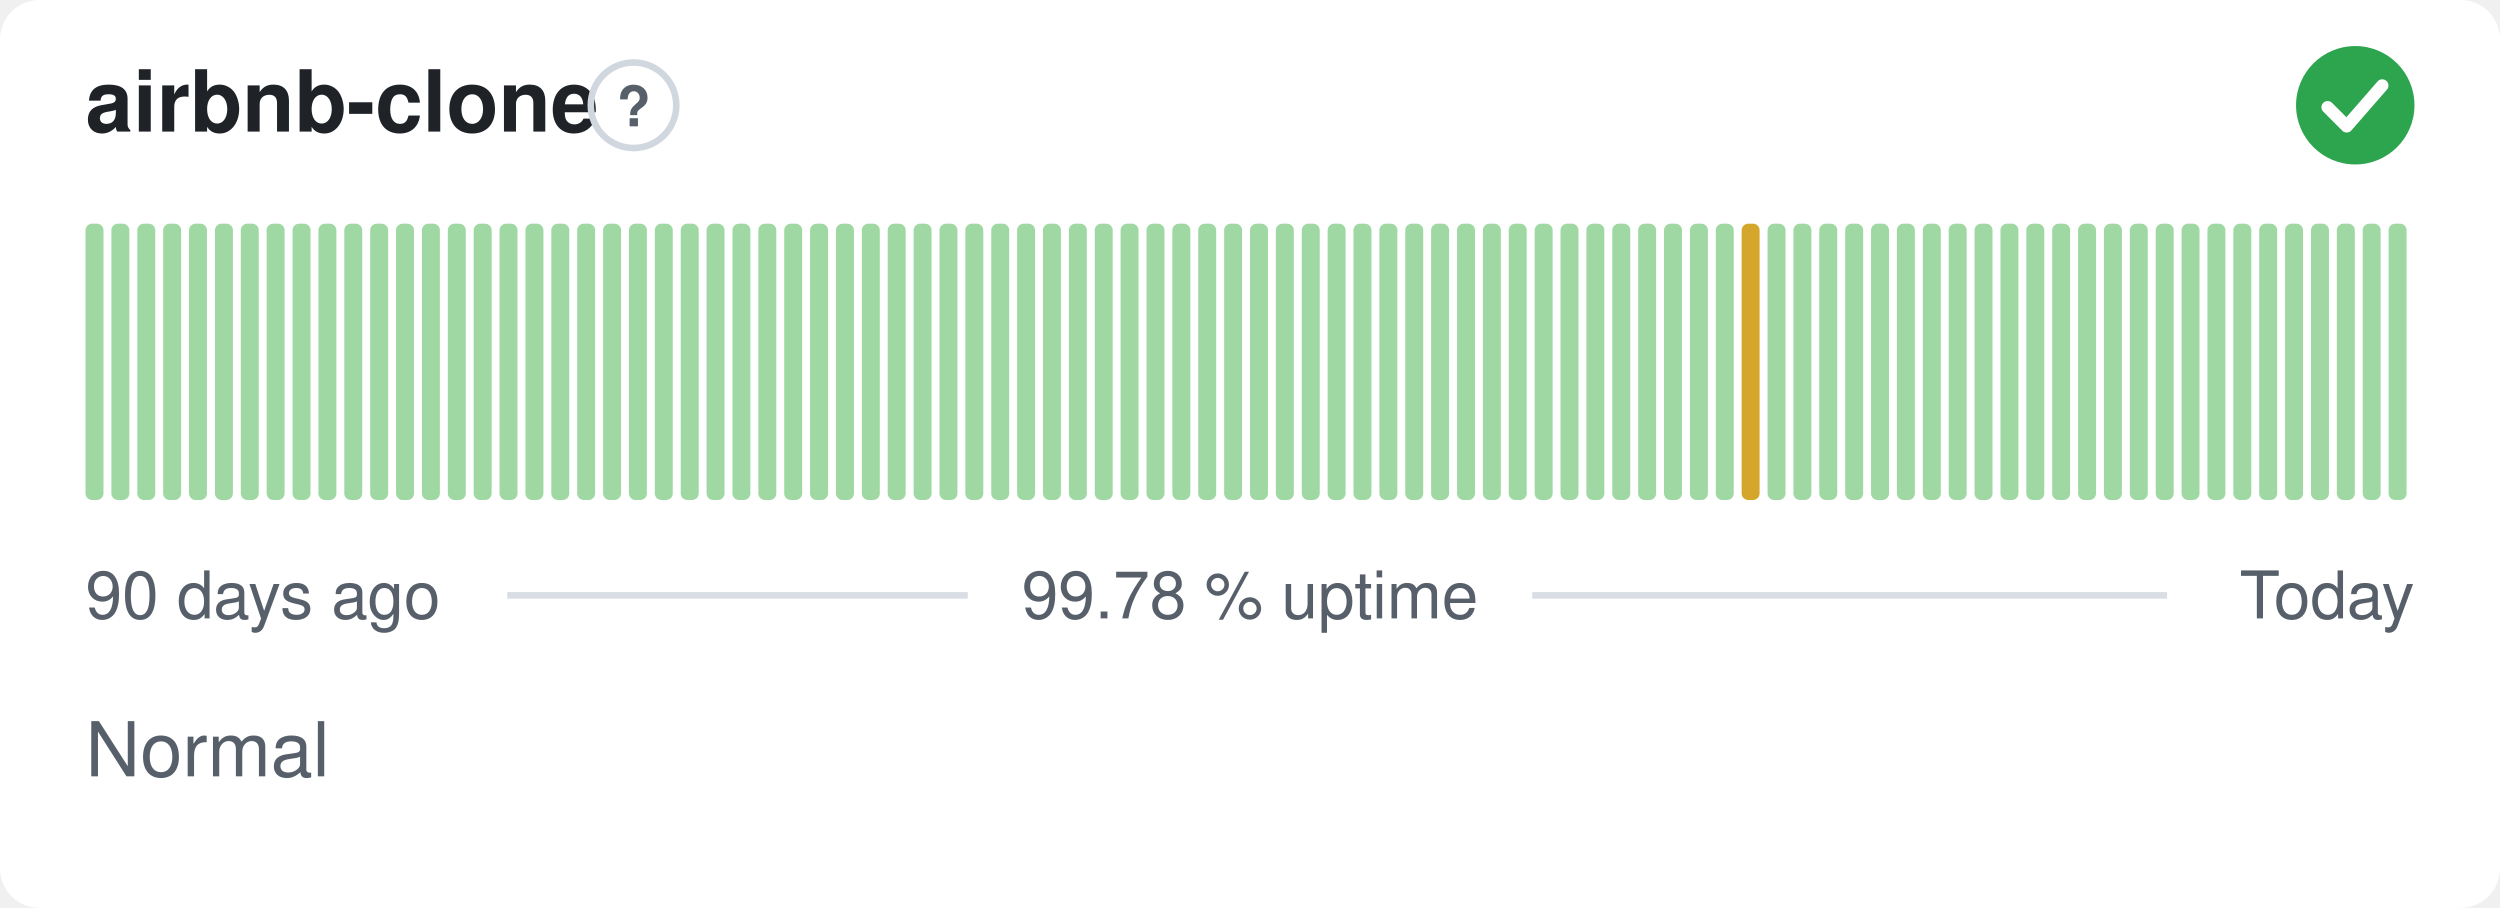
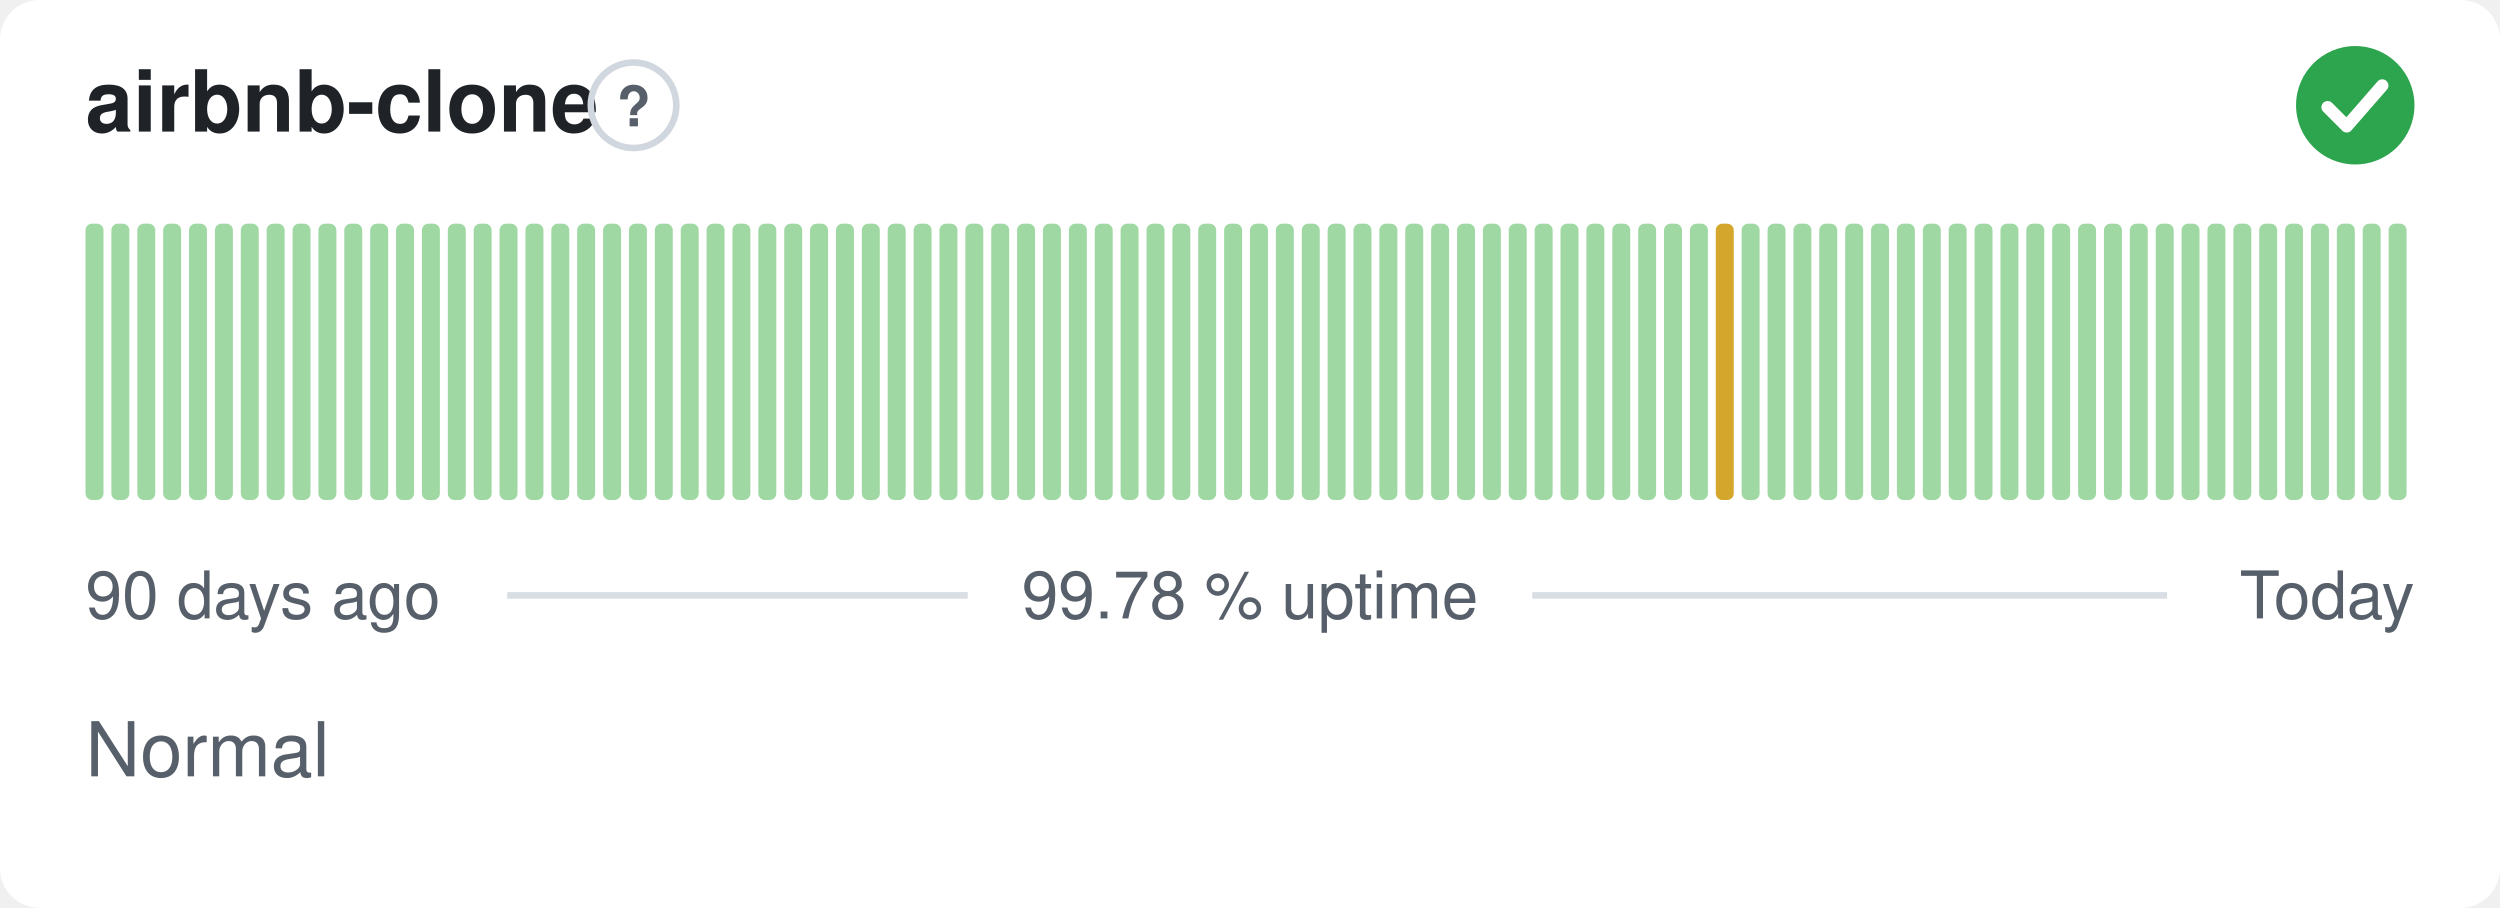
<svg xmlns="http://www.w3.org/2000/svg" width="380" height="138" viewBox="0 0 380 138" role="img" aria-label="airbnb-clone: Normal, 99.78 % uptime over the last 90 days" font-family="-apple-system,BlinkMacSystemFont,'Segoe UI',Helvetica,Arial,sans-serif">
  <style>
    @media (prefers-color-scheme: dark) {
      .bg { fill: #0d1117 }
      .title { fill: #e6edf3 }
      .muted { fill: #8b949e }
      .hint { stroke: #30363d }
      .rule { stroke: #30363d }
      .nodata { fill: #21262d }
    }
  </style>
  <rect class="bg" width="380" height="138" rx="6" fill="#ffffff" />
  <text class="title" x="13" y="20" font-size="13" font-weight="600" fill="#1f2328">airbnb-clone</text>
  <circle class="hint" cx="96.3" cy="16" r="6.5" fill="none" stroke="#d0d7de" stroke-width="1" />
  <text class="muted" x="96.3" y="19.2" text-anchor="middle" font-size="8.5" font-weight="700" fill="#57606a">?</text>
  <circle cx="358" cy="16" r="9" fill="#2da44e" />
  <path d="M353.80 16.30l2.90 2.90 5.40 -6.20" fill="none" stroke="#fff" stroke-width="1.89" stroke-linecap="round" stroke-linejoin="round" />
  <rect x="13.00" y="34.00" width="2.73" height="42.00" rx="1" fill="#9fd8a3" />
  <rect x="16.93" y="34.00" width="2.73" height="42.00" rx="1" fill="#9fd8a3" />
  <rect x="20.87" y="34.00" width="2.73" height="42.00" rx="1" fill="#9fd8a3" />
  <rect x="24.80" y="34.00" width="2.73" height="42.00" rx="1" fill="#9fd8a3" />
  <rect x="28.73" y="34.00" width="2.73" height="42.00" rx="1" fill="#9fd8a3" />
  <rect x="32.67" y="34.00" width="2.73" height="42.00" rx="1" fill="#9fd8a3" />
  <rect x="36.60" y="34.00" width="2.73" height="42.00" rx="1" fill="#9fd8a3" />
  <rect x="40.53" y="34.00" width="2.73" height="42.00" rx="1" fill="#9fd8a3" />
  <rect x="44.47" y="34.00" width="2.73" height="42.00" rx="1" fill="#9fd8a3" />
  <rect x="48.40" y="34.00" width="2.73" height="42.00" rx="1" fill="#9fd8a3" />
  <rect x="52.33" y="34.00" width="2.73" height="42.00" rx="1" fill="#9fd8a3" />
  <rect x="56.27" y="34.00" width="2.73" height="42.00" rx="1" fill="#9fd8a3" />
  <rect x="60.20" y="34.00" width="2.73" height="42.00" rx="1" fill="#9fd8a3" />
  <rect x="64.13" y="34.00" width="2.73" height="42.00" rx="1" fill="#9fd8a3" />
  <rect x="68.07" y="34.00" width="2.73" height="42.00" rx="1" fill="#9fd8a3" />
  <rect x="72.00" y="34.00" width="2.73" height="42.00" rx="1" fill="#9fd8a3" />
  <rect x="75.93" y="34.00" width="2.73" height="42.00" rx="1" fill="#9fd8a3" />
  <rect x="79.87" y="34.00" width="2.73" height="42.00" rx="1" fill="#9fd8a3" />
  <rect x="83.80" y="34.00" width="2.73" height="42.00" rx="1" fill="#9fd8a3" />
  <rect x="87.73" y="34.00" width="2.73" height="42.00" rx="1" fill="#9fd8a3" />
  <rect x="91.67" y="34.00" width="2.73" height="42.00" rx="1" fill="#9fd8a3" />
  <rect x="95.60" y="34.00" width="2.73" height="42.00" rx="1" fill="#9fd8a3" />
  <rect x="99.53" y="34.00" width="2.73" height="42.00" rx="1" fill="#9fd8a3" />
  <rect x="103.47" y="34.00" width="2.73" height="42.00" rx="1" fill="#9fd8a3" />
  <rect x="107.40" y="34.00" width="2.73" height="42.00" rx="1" fill="#9fd8a3" />
  <rect x="111.33" y="34.00" width="2.73" height="42.00" rx="1" fill="#9fd8a3" />
  <rect x="115.27" y="34.00" width="2.73" height="42.00" rx="1" fill="#9fd8a3" />
  <rect x="119.20" y="34.00" width="2.73" height="42.00" rx="1" fill="#9fd8a3" />
  <rect x="123.13" y="34.00" width="2.73" height="42.00" rx="1" fill="#9fd8a3" />
  <rect x="127.07" y="34.00" width="2.73" height="42.00" rx="1" fill="#9fd8a3" />
  <rect x="131.00" y="34.00" width="2.73" height="42.00" rx="1" fill="#9fd8a3" />
  <rect x="134.93" y="34.00" width="2.73" height="42.00" rx="1" fill="#9fd8a3" />
  <rect x="138.87" y="34.00" width="2.73" height="42.00" rx="1" fill="#9fd8a3" />
  <rect x="142.80" y="34.00" width="2.73" height="42.00" rx="1" fill="#9fd8a3" />
  <rect x="146.73" y="34.00" width="2.73" height="42.00" rx="1" fill="#9fd8a3" />
  <rect x="150.67" y="34.00" width="2.73" height="42.00" rx="1" fill="#9fd8a3" />
  <rect x="154.60" y="34.00" width="2.73" height="42.00" rx="1" fill="#9fd8a3" />
  <rect x="158.53" y="34.00" width="2.73" height="42.00" rx="1" fill="#9fd8a3" />
  <rect x="162.47" y="34.00" width="2.73" height="42.00" rx="1" fill="#9fd8a3" />
  <rect x="166.40" y="34.00" width="2.73" height="42.00" rx="1" fill="#9fd8a3" />
  <rect x="170.33" y="34.00" width="2.73" height="42.00" rx="1" fill="#9fd8a3" />
  <rect x="174.27" y="34.00" width="2.73" height="42.00" rx="1" fill="#9fd8a3" />
  <rect x="178.20" y="34.00" width="2.73" height="42.00" rx="1" fill="#9fd8a3" />
  <rect x="182.13" y="34.00" width="2.73" height="42.00" rx="1" fill="#9fd8a3" />
  <rect x="186.07" y="34.00" width="2.73" height="42.00" rx="1" fill="#9fd8a3" />
  <rect x="190.00" y="34.00" width="2.73" height="42.00" rx="1" fill="#9fd8a3" />
  <rect x="193.93" y="34.00" width="2.73" height="42.00" rx="1" fill="#9fd8a3" />
  <rect x="197.87" y="34.00" width="2.73" height="42.00" rx="1" fill="#9fd8a3" />
  <rect x="201.80" y="34.00" width="2.73" height="42.00" rx="1" fill="#9fd8a3" />
  <rect x="205.73" y="34.00" width="2.73" height="42.00" rx="1" fill="#9fd8a3" />
  <rect x="209.67" y="34.00" width="2.73" height="42.00" rx="1" fill="#9fd8a3" />
  <rect x="213.60" y="34.00" width="2.73" height="42.00" rx="1" fill="#9fd8a3" />
  <rect x="217.53" y="34.00" width="2.73" height="42.00" rx="1" fill="#9fd8a3" />
  <rect x="221.47" y="34.00" width="2.73" height="42.00" rx="1" fill="#9fd8a3" />
  <rect x="225.40" y="34.00" width="2.73" height="42.00" rx="1" fill="#9fd8a3" />
  <rect x="229.33" y="34.00" width="2.73" height="42.00" rx="1" fill="#9fd8a3" />
  <rect x="233.27" y="34.00" width="2.73" height="42.00" rx="1" fill="#9fd8a3" />
  <rect x="237.20" y="34.00" width="2.73" height="42.00" rx="1" fill="#9fd8a3" />
  <rect x="241.13" y="34.00" width="2.73" height="42.00" rx="1" fill="#9fd8a3" />
  <rect x="245.07" y="34.00" width="2.73" height="42.00" rx="1" fill="#9fd8a3" />
  <rect x="249.00" y="34.00" width="2.73" height="42.00" rx="1" fill="#9fd8a3" />
  <rect x="252.93" y="34.00" width="2.73" height="42.00" rx="1" fill="#9fd8a3" />
  <rect x="256.87" y="34.00" width="2.73" height="42.00" rx="1" fill="#9fd8a3" />
-   <rect x="260.80" y="34.00" width="2.73" height="42.00" rx="1" fill="#9fd8a3" />
-   <rect x="264.73" y="34.00" width="2.73" height="42.00" rx="1" fill="#d4a72c" />
+   <rect x="260.80" y="34.00" width="2.73" height="42.00" rx="1" fill="#d4a72c" />
+   <rect x="264.73" y="34.00" width="2.73" height="42.00" rx="1" fill="#9fd8a3" />
  <rect x="268.67" y="34.00" width="2.73" height="42.00" rx="1" fill="#9fd8a3" />
  <rect x="272.60" y="34.00" width="2.73" height="42.00" rx="1" fill="#9fd8a3" />
  <rect x="276.53" y="34.00" width="2.73" height="42.00" rx="1" fill="#9fd8a3" />
  <rect x="280.47" y="34.00" width="2.73" height="42.00" rx="1" fill="#9fd8a3" />
  <rect x="284.40" y="34.00" width="2.73" height="42.00" rx="1" fill="#9fd8a3" />
  <rect x="288.33" y="34.00" width="2.73" height="42.00" rx="1" fill="#9fd8a3" />
  <rect x="292.27" y="34.00" width="2.73" height="42.00" rx="1" fill="#9fd8a3" />
  <rect x="296.20" y="34.00" width="2.73" height="42.00" rx="1" fill="#9fd8a3" />
  <rect x="300.13" y="34.00" width="2.73" height="42.00" rx="1" fill="#9fd8a3" />
  <rect x="304.07" y="34.00" width="2.73" height="42.00" rx="1" fill="#9fd8a3" />
  <rect x="308.00" y="34.00" width="2.73" height="42.00" rx="1" fill="#9fd8a3" />
  <rect x="311.93" y="34.00" width="2.73" height="42.00" rx="1" fill="#9fd8a3" />
  <rect x="315.87" y="34.00" width="2.73" height="42.00" rx="1" fill="#9fd8a3" />
  <rect x="319.80" y="34.00" width="2.73" height="42.00" rx="1" fill="#9fd8a3" />
  <rect x="323.73" y="34.00" width="2.73" height="42.00" rx="1" fill="#9fd8a3" />
  <rect x="327.67" y="34.00" width="2.73" height="42.00" rx="1" fill="#9fd8a3" />
  <rect x="331.60" y="34.00" width="2.73" height="42.00" rx="1" fill="#9fd8a3" />
  <rect x="335.53" y="34.00" width="2.73" height="42.00" rx="1" fill="#9fd8a3" />
  <rect x="339.47" y="34.00" width="2.73" height="42.00" rx="1" fill="#9fd8a3" />
  <rect x="343.40" y="34.00" width="2.73" height="42.00" rx="1" fill="#9fd8a3" />
  <rect x="347.33" y="34.00" width="2.73" height="42.00" rx="1" fill="#9fd8a3" />
  <rect x="351.27" y="34.00" width="2.73" height="42.00" rx="1" fill="#9fd8a3" />
  <rect x="355.20" y="34.00" width="2.73" height="42.00" rx="1" fill="#9fd8a3" />
  <rect x="359.13" y="34.00" width="2.73" height="42.00" rx="1" fill="#9fd8a3" />
  <rect x="363.07" y="34.00" width="2.73" height="42.00" rx="1" fill="#9fd8a3" />
  <text class="muted" x="13" y="94" font-size="10" fill="#57606a">90 days ago</text>
  <text class="muted" x="190" y="94" text-anchor="middle" font-size="10" fill="#57606a">99.78 % uptime</text>
  <text class="muted" x="367" y="94" text-anchor="end" font-size="10" fill="#57606a">Today</text>
  <line class="rule" x1="77.1" y1="90.5" x2="147.1" y2="90.5" stroke="#d8dee4" stroke-width="1" />
  <line class="rule" x1="232.9" y1="90.5" x2="329.4" y2="90.5" stroke="#d8dee4" stroke-width="1" />
  <text class="muted" x="13" y="118" font-size="11.5" fill="#57606a">Normal</text>
</svg>
